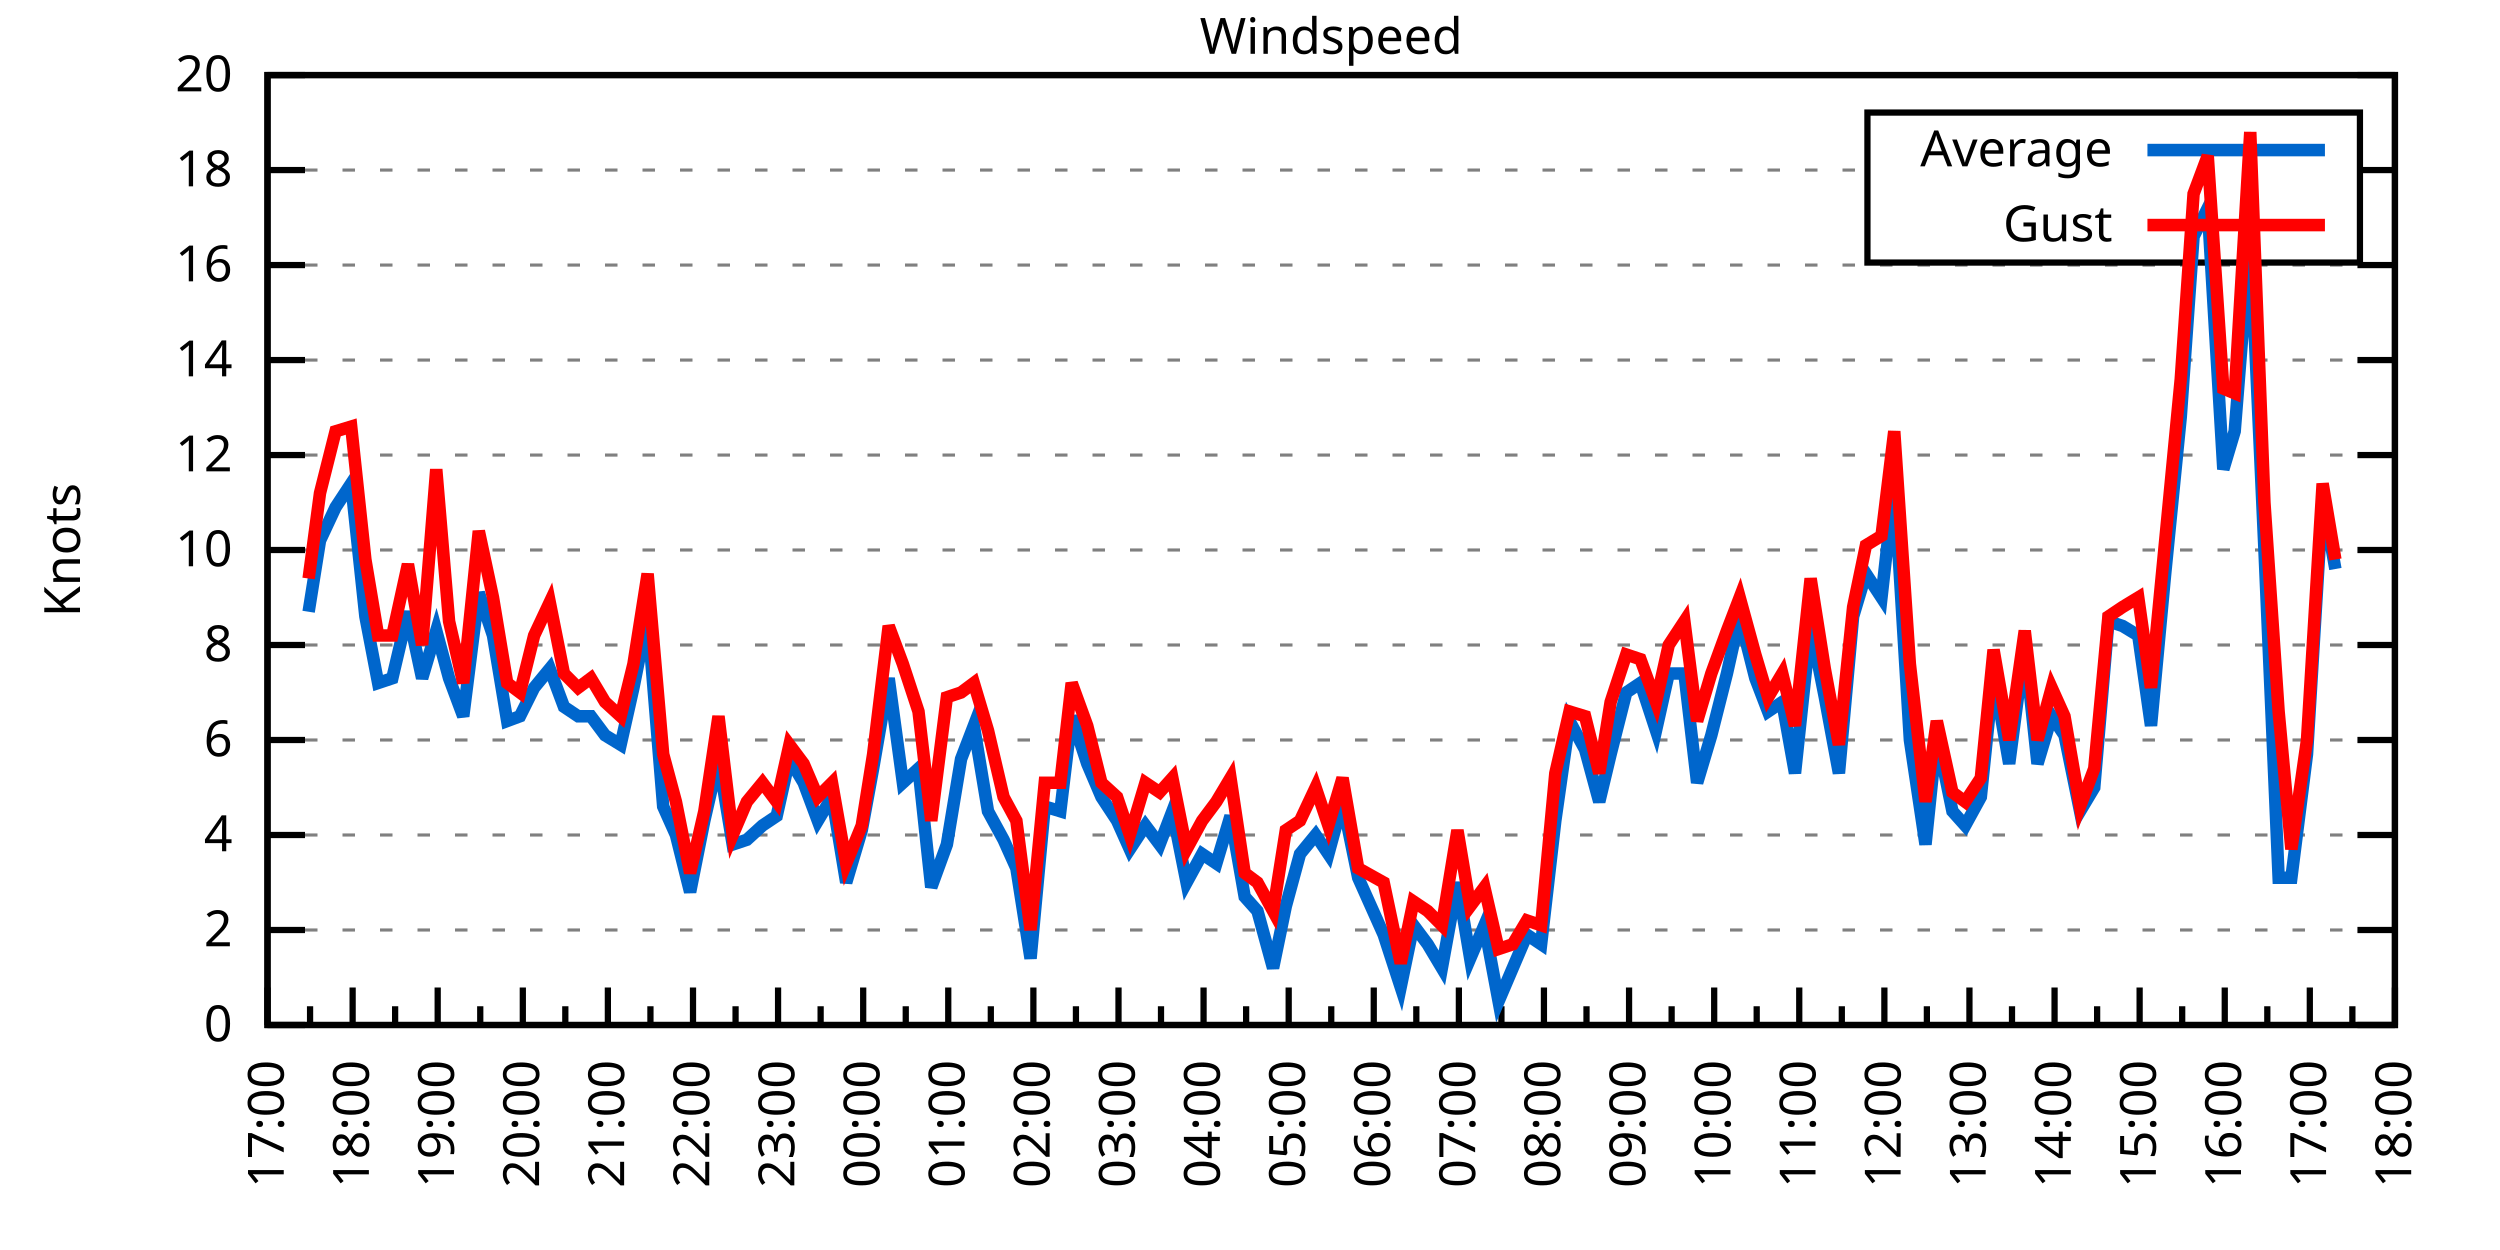
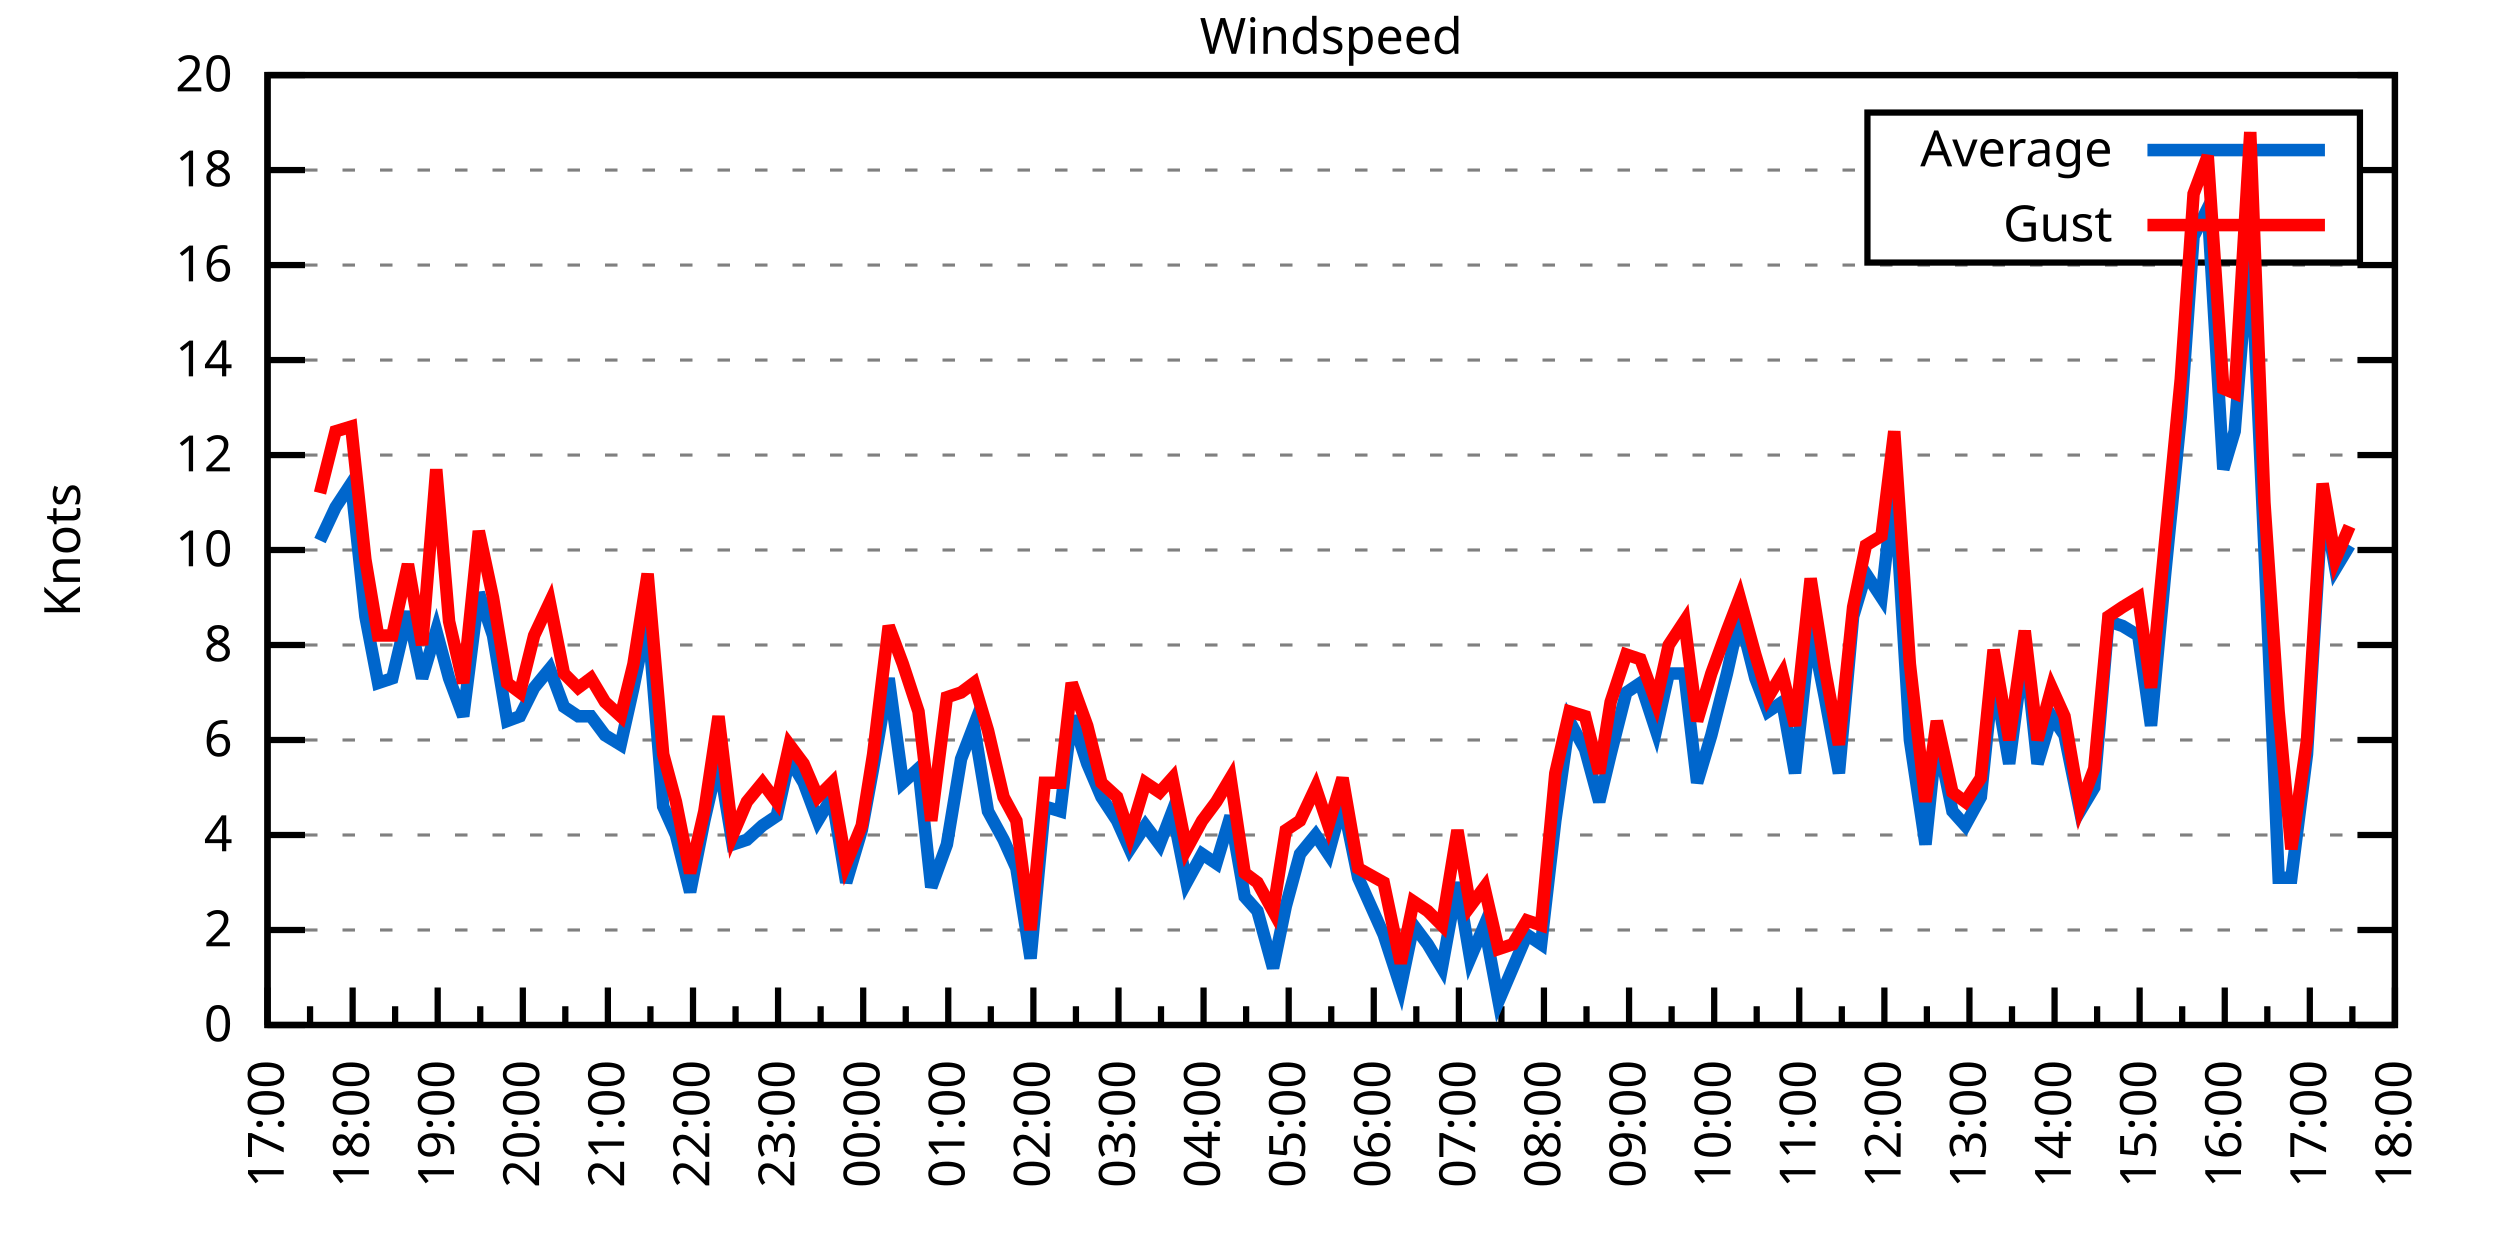
<svg xmlns="http://www.w3.org/2000/svg" xmlns:xlink="http://www.w3.org/1999/xlink" width="400" height="200" viewBox="0 0 400 200">
  <g id="gnuplot_canvas">
    <rect x="0" y="0" width="400" height="200" fill="none" />
    <defs>
      <circle id="gpDot" r="0.5" stroke-width="0.5" stroke="currentColor" />
      <path id="gpPt0" stroke-width="0.333" stroke="currentColor" d="M-1,0 h2 M0,-1 v2" />
      <path id="gpPt1" stroke-width="0.333" stroke="currentColor" d="M-1,-1 L1,1 M1,-1 L-1,1" />
      <path id="gpPt2" stroke-width="0.333" stroke="currentColor" d="M-1,0 L1,0 M0,-1 L0,1 M-1,-1 L1,1 M-1,1 L1,-1" />
      <rect id="gpPt3" stroke-width="0.333" stroke="currentColor" x="-1" y="-1" width="2" height="2" />
      <rect id="gpPt4" stroke-width="0.333" stroke="currentColor" fill="currentColor" x="-1" y="-1" width="2" height="2" />
      <circle id="gpPt5" stroke-width="0.333" stroke="currentColor" cx="0" cy="0" r="1" />
      <use xlink:href="#gpPt5" id="gpPt6" fill="currentColor" stroke="none" />
      <path id="gpPt7" stroke-width="0.333" stroke="currentColor" d="M0,-1.33 L-1.33,0.67 L1.33,0.67 z" />
      <use xlink:href="#gpPt7" id="gpPt8" fill="currentColor" stroke="none" />
      <use xlink:href="#gpPt7" id="gpPt9" stroke="currentColor" transform="rotate(180)" />
      <use xlink:href="#gpPt9" id="gpPt10" fill="currentColor" stroke="none" />
      <use xlink:href="#gpPt3" id="gpPt11" stroke="currentColor" transform="rotate(45)" />
      <use xlink:href="#gpPt11" id="gpPt12" fill="currentColor" stroke="none" />
      <path id="gpPt13" stroke-width="0.333" stroke="currentColor" d="M0,1.330 L1.265,0.411 L0.782,-1.067 L-0.782,-1.076 L-1.265,0.411 z" />
      <use xlink:href="#gpPt13" id="gpPt14" fill="currentColor" stroke="none" />
      <filter id="textbox" filterUnits="objectBoundingBox" x="0" y="0" height="1" width="1">
        <feFlood flood-color="white" flood-opacity="1" result="bgnd" />
        <feComposite in="SourceGraphic" in2="bgnd" operator="atop" />
      </filter>
      <filter id="greybox" filterUnits="objectBoundingBox" x="0" y="0" height="1" width="1">
        <feFlood flood-color="lightgrey" flood-opacity="1" result="grey" />
        <feComposite in="SourceGraphic" in2="grey" operator="atop" />
      </filter>
    </defs>
    <g fill="none" color="white" stroke="currentColor" stroke-width="1.00" stroke-linecap="butt" stroke-linejoin="miter">
</g>
    <g fill="none" color="black" stroke="currentColor" stroke-width="1.00" stroke-linecap="butt" stroke-linejoin="miter">
      <g stroke="none" shape-rendering="crispEdges">
        <polygon fill="rgb(255, 255, 255)" points="42.80,164.00 383.18,164.00 383.18,12.02 42.80,12.02 " />
      </g>
    </g>
    <g fill="none" color="black" stroke="currentColor" stroke-width="1.00" stroke-linecap="butt" stroke-linejoin="miter">
</g>
    <g fill="none" color="black" stroke="black" stroke-width="0.50" stroke-linecap="butt" stroke-linejoin="miter">
</g>
    <g fill="none" color="gray" stroke="currentColor" stroke-width="0.50" stroke-linecap="butt" stroke-linejoin="miter">
      <path stroke="gray" stroke-dasharray="2,4" class="gridline" d="M42.80,164.00 L383.19,164.00  " />
    </g>
    <g fill="none" color="gray" stroke="gray" stroke-width="1.00" stroke-linecap="butt" stroke-linejoin="miter">
</g>
    <g fill="none" color="black" stroke="currentColor" stroke-width="1.00" stroke-linecap="butt" stroke-linejoin="miter">
      <path stroke="black" d="M42.80,164.00 L48.80,164.00 M383.19,164.00 L377.19,164.00  " />
      <g transform="translate(37.20,166.60)" stroke="none" fill="black" font-family="Sans" font-size="8.00" text-anchor="end">
        <text>
          <tspan font-family="Sans"> 0</tspan>
        </text>
      </g>
    </g>
    <g fill="none" color="black" stroke="currentColor" stroke-width="1.00" stroke-linecap="butt" stroke-linejoin="miter">
</g>
    <g fill="none" color="black" stroke="black" stroke-width="0.50" stroke-linecap="butt" stroke-linejoin="miter">
</g>
    <g fill="none" color="gray" stroke="currentColor" stroke-width="0.50" stroke-linecap="butt" stroke-linejoin="miter">
      <path stroke="gray" stroke-dasharray="2,4" class="gridline" d="M42.80,148.80 L383.19,148.80  " />
    </g>
    <g fill="none" color="gray" stroke="gray" stroke-width="1.00" stroke-linecap="butt" stroke-linejoin="miter">
</g>
    <g fill="none" color="black" stroke="currentColor" stroke-width="1.00" stroke-linecap="butt" stroke-linejoin="miter">
      <path stroke="black" d="M42.80,148.80 L48.80,148.80 M383.19,148.80 L377.19,148.80  " />
      <g transform="translate(37.20,151.40)" stroke="none" fill="black" font-family="Sans" font-size="8.00" text-anchor="end">
        <text>
          <tspan font-family="Sans"> 2</tspan>
        </text>
      </g>
    </g>
    <g fill="none" color="black" stroke="currentColor" stroke-width="1.00" stroke-linecap="butt" stroke-linejoin="miter">
</g>
    <g fill="none" color="black" stroke="black" stroke-width="0.50" stroke-linecap="butt" stroke-linejoin="miter">
</g>
    <g fill="none" color="gray" stroke="currentColor" stroke-width="0.50" stroke-linecap="butt" stroke-linejoin="miter">
      <path stroke="gray" stroke-dasharray="2,4" class="gridline" d="M42.80,133.60 L383.19,133.60  " />
    </g>
    <g fill="none" color="gray" stroke="gray" stroke-width="1.00" stroke-linecap="butt" stroke-linejoin="miter">
</g>
    <g fill="none" color="black" stroke="currentColor" stroke-width="1.00" stroke-linecap="butt" stroke-linejoin="miter">
      <path stroke="black" d="M42.80,133.60 L48.80,133.60 M383.19,133.60 L377.19,133.60  " />
      <g transform="translate(37.20,136.20)" stroke="none" fill="black" font-family="Sans" font-size="8.00" text-anchor="end">
        <text>
          <tspan font-family="Sans"> 4</tspan>
        </text>
      </g>
    </g>
    <g fill="none" color="black" stroke="currentColor" stroke-width="1.00" stroke-linecap="butt" stroke-linejoin="miter">
</g>
    <g fill="none" color="black" stroke="black" stroke-width="0.50" stroke-linecap="butt" stroke-linejoin="miter">
</g>
    <g fill="none" color="gray" stroke="currentColor" stroke-width="0.50" stroke-linecap="butt" stroke-linejoin="miter">
      <path stroke="gray" stroke-dasharray="2,4" class="gridline" d="M42.80,118.40 L383.19,118.40  " />
    </g>
    <g fill="none" color="gray" stroke="gray" stroke-width="1.00" stroke-linecap="butt" stroke-linejoin="miter">
</g>
    <g fill="none" color="black" stroke="currentColor" stroke-width="1.00" stroke-linecap="butt" stroke-linejoin="miter">
      <path stroke="black" d="M42.80,118.40 L48.80,118.40 M383.19,118.40 L377.19,118.40  " />
      <g transform="translate(37.20,121.00)" stroke="none" fill="black" font-family="Sans" font-size="8.00" text-anchor="end">
        <text>
          <tspan font-family="Sans"> 6</tspan>
        </text>
      </g>
    </g>
    <g fill="none" color="black" stroke="currentColor" stroke-width="1.00" stroke-linecap="butt" stroke-linejoin="miter">
</g>
    <g fill="none" color="black" stroke="black" stroke-width="0.50" stroke-linecap="butt" stroke-linejoin="miter">
</g>
    <g fill="none" color="gray" stroke="currentColor" stroke-width="0.50" stroke-linecap="butt" stroke-linejoin="miter">
      <path stroke="gray" stroke-dasharray="2,4" class="gridline" d="M42.80,103.20 L383.19,103.20  " />
    </g>
    <g fill="none" color="gray" stroke="gray" stroke-width="1.00" stroke-linecap="butt" stroke-linejoin="miter">
</g>
    <g fill="none" color="black" stroke="currentColor" stroke-width="1.00" stroke-linecap="butt" stroke-linejoin="miter">
      <path stroke="black" d="M42.80,103.20 L48.80,103.20 M383.19,103.20 L377.19,103.20  " />
      <g transform="translate(37.20,105.80)" stroke="none" fill="black" font-family="Sans" font-size="8.00" text-anchor="end">
        <text>
          <tspan font-family="Sans"> 8</tspan>
        </text>
      </g>
    </g>
    <g fill="none" color="black" stroke="currentColor" stroke-width="1.00" stroke-linecap="butt" stroke-linejoin="miter">
</g>
    <g fill="none" color="black" stroke="black" stroke-width="0.50" stroke-linecap="butt" stroke-linejoin="miter">
</g>
    <g fill="none" color="gray" stroke="currentColor" stroke-width="0.50" stroke-linecap="butt" stroke-linejoin="miter">
      <path stroke="gray" stroke-dasharray="2,4" class="gridline" d="M42.80,88.00 L383.19,88.00  " />
    </g>
    <g fill="none" color="gray" stroke="gray" stroke-width="1.00" stroke-linecap="butt" stroke-linejoin="miter">
</g>
    <g fill="none" color="black" stroke="currentColor" stroke-width="1.00" stroke-linecap="butt" stroke-linejoin="miter">
      <path stroke="black" d="M42.80,88.00 L48.80,88.00 M383.19,88.00 L377.19,88.00  " />
      <g transform="translate(37.20,90.60)" stroke="none" fill="black" font-family="Sans" font-size="8.00" text-anchor="end">
        <text>
          <tspan font-family="Sans"> 10</tspan>
        </text>
      </g>
    </g>
    <g fill="none" color="black" stroke="currentColor" stroke-width="1.00" stroke-linecap="butt" stroke-linejoin="miter">
</g>
    <g fill="none" color="black" stroke="black" stroke-width="0.50" stroke-linecap="butt" stroke-linejoin="miter">
</g>
    <g fill="none" color="gray" stroke="currentColor" stroke-width="0.50" stroke-linecap="butt" stroke-linejoin="miter">
      <path stroke="gray" stroke-dasharray="2,4" class="gridline" d="M42.80,72.81 L383.19,72.81  " />
    </g>
    <g fill="none" color="gray" stroke="gray" stroke-width="1.00" stroke-linecap="butt" stroke-linejoin="miter">
</g>
    <g fill="none" color="black" stroke="currentColor" stroke-width="1.00" stroke-linecap="butt" stroke-linejoin="miter">
      <path stroke="black" d="M42.80,72.81 L48.80,72.81 M383.19,72.81 L377.19,72.81  " />
      <g transform="translate(37.20,75.41)" stroke="none" fill="black" font-family="Sans" font-size="8.00" text-anchor="end">
        <text>
          <tspan font-family="Sans"> 12</tspan>
        </text>
      </g>
    </g>
    <g fill="none" color="black" stroke="currentColor" stroke-width="1.00" stroke-linecap="butt" stroke-linejoin="miter">
</g>
    <g fill="none" color="black" stroke="black" stroke-width="0.50" stroke-linecap="butt" stroke-linejoin="miter">
</g>
    <g fill="none" color="gray" stroke="currentColor" stroke-width="0.50" stroke-linecap="butt" stroke-linejoin="miter">
      <path stroke="gray" stroke-dasharray="2,4" class="gridline" d="M42.80,57.61 L383.19,57.61  " />
    </g>
    <g fill="none" color="gray" stroke="gray" stroke-width="1.00" stroke-linecap="butt" stroke-linejoin="miter">
</g>
    <g fill="none" color="black" stroke="currentColor" stroke-width="1.00" stroke-linecap="butt" stroke-linejoin="miter">
      <path stroke="black" d="M42.80,57.61 L48.80,57.61 M383.19,57.61 L377.19,57.61  " />
      <g transform="translate(37.20,60.21)" stroke="none" fill="black" font-family="Sans" font-size="8.00" text-anchor="end">
        <text>
          <tspan font-family="Sans"> 14</tspan>
        </text>
      </g>
    </g>
    <g fill="none" color="black" stroke="currentColor" stroke-width="1.00" stroke-linecap="butt" stroke-linejoin="miter">
</g>
    <g fill="none" color="black" stroke="black" stroke-width="0.50" stroke-linecap="butt" stroke-linejoin="miter">
</g>
    <g fill="none" color="gray" stroke="currentColor" stroke-width="0.50" stroke-linecap="butt" stroke-linejoin="miter">
      <path stroke="gray" stroke-dasharray="2,4" class="gridline" d="M42.80,42.41 L383.19,42.41  " />
    </g>
    <g fill="none" color="gray" stroke="gray" stroke-width="1.00" stroke-linecap="butt" stroke-linejoin="miter">
</g>
    <g fill="none" color="black" stroke="currentColor" stroke-width="1.00" stroke-linecap="butt" stroke-linejoin="miter">
      <path stroke="black" d="M42.80,42.41 L48.80,42.41 M383.19,42.41 L377.19,42.41  " />
      <g transform="translate(37.20,45.01)" stroke="none" fill="black" font-family="Sans" font-size="8.00" text-anchor="end">
        <text>
          <tspan font-family="Sans"> 16</tspan>
        </text>
      </g>
    </g>
    <g fill="none" color="black" stroke="currentColor" stroke-width="1.00" stroke-linecap="butt" stroke-linejoin="miter">
</g>
    <g fill="none" color="black" stroke="black" stroke-width="0.50" stroke-linecap="butt" stroke-linejoin="miter">
</g>
    <g fill="none" color="gray" stroke="currentColor" stroke-width="0.50" stroke-linecap="butt" stroke-linejoin="miter">
      <path stroke="gray" stroke-dasharray="2,4" class="gridline" d="M42.80,27.21 L298.79,27.21 M377.59,27.21 L383.19,27.21  " />
    </g>
    <g fill="none" color="gray" stroke="gray" stroke-width="1.00" stroke-linecap="butt" stroke-linejoin="miter">
</g>
    <g fill="none" color="black" stroke="currentColor" stroke-width="1.00" stroke-linecap="butt" stroke-linejoin="miter">
      <path stroke="black" d="M42.80,27.21 L48.80,27.21 M383.19,27.21 L377.19,27.21  " />
      <g transform="translate(37.20,29.81)" stroke="none" fill="black" font-family="Sans" font-size="8.00" text-anchor="end">
        <text>
          <tspan font-family="Sans"> 18</tspan>
        </text>
      </g>
    </g>
    <g fill="none" color="black" stroke="currentColor" stroke-width="1.00" stroke-linecap="butt" stroke-linejoin="miter">
</g>
    <g fill="none" color="black" stroke="black" stroke-width="0.50" stroke-linecap="butt" stroke-linejoin="miter">
</g>
    <g fill="none" color="gray" stroke="currentColor" stroke-width="0.50" stroke-linecap="butt" stroke-linejoin="miter">
      <path stroke="gray" stroke-dasharray="2,4" class="gridline" d="M42.80,12.01 L383.19,12.01  " />
    </g>
    <g fill="none" color="gray" stroke="gray" stroke-width="1.00" stroke-linecap="butt" stroke-linejoin="miter">
</g>
    <g fill="none" color="black" stroke="currentColor" stroke-width="1.00" stroke-linecap="butt" stroke-linejoin="miter">
      <path stroke="black" d="M42.80,12.01 L48.80,12.01 M383.19,12.01 L377.19,12.01  " />
      <g transform="translate(37.20,14.61)" stroke="none" fill="black" font-family="Sans" font-size="8.00" text-anchor="end">
        <text>
          <tspan font-family="Sans"> 20</tspan>
        </text>
      </g>
    </g>
    <g fill="none" color="black" stroke="currentColor" stroke-width="1.00" stroke-linecap="butt" stroke-linejoin="miter">
      <path stroke="black" d="M42.80,164.00 L42.80,158.00  " />
      <g transform="translate(45.40,169.60) rotate(270)" stroke="none" fill="black" font-family="Sans" font-size="8.00" text-anchor="end">
        <text>
          <tspan font-family="Sans">17:00</tspan>
        </text>
      </g>
    </g>
    <g fill="none" color="black" stroke="currentColor" stroke-width="1.00" stroke-linecap="butt" stroke-linejoin="miter">
      <path stroke="black" d="M49.61,164.00 L49.61,161.00 M56.42,164.00 L56.42,158.00  " />
      <g transform="translate(59.02,169.60) rotate(270)" stroke="none" fill="black" font-family="Sans" font-size="8.00" text-anchor="end">
        <text>
          <tspan font-family="Sans">18:00</tspan>
        </text>
      </g>
    </g>
    <g fill="none" color="black" stroke="currentColor" stroke-width="1.00" stroke-linecap="butt" stroke-linejoin="miter">
      <path stroke="black" d="M63.22,164.00 L63.22,161.00 M70.03,164.00 L70.03,158.00  " />
      <g transform="translate(72.63,169.60) rotate(270)" stroke="none" fill="black" font-family="Sans" font-size="8.00" text-anchor="end">
        <text>
          <tspan font-family="Sans">19:00</tspan>
        </text>
      </g>
    </g>
    <g fill="none" color="black" stroke="currentColor" stroke-width="1.00" stroke-linecap="butt" stroke-linejoin="miter">
      <path stroke="black" d="M76.84,164.00 L76.84,161.00 M83.65,164.00 L83.65,158.00  " />
      <g transform="translate(86.25,169.60) rotate(270)" stroke="none" fill="black" font-family="Sans" font-size="8.00" text-anchor="end">
        <text>
          <tspan font-family="Sans">20:00</tspan>
        </text>
      </g>
    </g>
    <g fill="none" color="black" stroke="currentColor" stroke-width="1.00" stroke-linecap="butt" stroke-linejoin="miter">
      <path stroke="black" d="M90.45,164.00 L90.45,161.00 M97.26,164.00 L97.26,158.00  " />
      <g transform="translate(99.86,169.60) rotate(270)" stroke="none" fill="black" font-family="Sans" font-size="8.00" text-anchor="end">
        <text>
          <tspan font-family="Sans">21:00</tspan>
        </text>
      </g>
    </g>
    <g fill="none" color="black" stroke="currentColor" stroke-width="1.00" stroke-linecap="butt" stroke-linejoin="miter">
      <path stroke="black" d="M104.07,164.00 L104.07,161.00 M110.88,164.00 L110.88,158.00  " />
      <g transform="translate(113.48,169.60) rotate(270)" stroke="none" fill="black" font-family="Sans" font-size="8.00" text-anchor="end">
        <text>
          <tspan font-family="Sans">22:00</tspan>
        </text>
      </g>
    </g>
    <g fill="none" color="black" stroke="currentColor" stroke-width="1.00" stroke-linecap="butt" stroke-linejoin="miter">
      <path stroke="black" d="M117.69,164.00 L117.69,161.00 M124.49,164.00 L124.49,158.00  " />
      <g transform="translate(127.09,169.60) rotate(270)" stroke="none" fill="black" font-family="Sans" font-size="8.00" text-anchor="end">
        <text>
          <tspan font-family="Sans">23:00</tspan>
        </text>
      </g>
    </g>
    <g fill="none" color="black" stroke="currentColor" stroke-width="1.00" stroke-linecap="butt" stroke-linejoin="miter">
      <path stroke="black" d="M131.30,164.00 L131.30,161.00 M138.11,164.00 L138.11,158.00  " />
      <g transform="translate(140.71,169.60) rotate(270)" stroke="none" fill="black" font-family="Sans" font-size="8.00" text-anchor="end">
        <text>
          <tspan font-family="Sans">00:00</tspan>
        </text>
      </g>
    </g>
    <g fill="none" color="black" stroke="currentColor" stroke-width="1.00" stroke-linecap="butt" stroke-linejoin="miter">
      <path stroke="black" d="M144.92,164.00 L144.92,161.00 M151.72,164.00 L151.72,158.00  " />
      <g transform="translate(154.32,169.60) rotate(270)" stroke="none" fill="black" font-family="Sans" font-size="8.00" text-anchor="end">
        <text>
          <tspan font-family="Sans">01:00</tspan>
        </text>
      </g>
    </g>
    <g fill="none" color="black" stroke="currentColor" stroke-width="1.00" stroke-linecap="butt" stroke-linejoin="miter">
      <path stroke="black" d="M158.53,164.00 L158.53,161.00 M165.34,164.00 L165.34,158.00  " />
      <g transform="translate(167.94,169.60) rotate(270)" stroke="none" fill="black" font-family="Sans" font-size="8.00" text-anchor="end">
        <text>
          <tspan font-family="Sans">02:00</tspan>
        </text>
      </g>
    </g>
    <g fill="none" color="black" stroke="currentColor" stroke-width="1.00" stroke-linecap="butt" stroke-linejoin="miter">
      <path stroke="black" d="M172.15,164.00 L172.15,161.00 M178.96,164.00 L178.96,158.00  " />
      <g transform="translate(181.56,169.60) rotate(270)" stroke="none" fill="black" font-family="Sans" font-size="8.00" text-anchor="end">
        <text>
          <tspan font-family="Sans">03:00</tspan>
        </text>
      </g>
    </g>
    <g fill="none" color="black" stroke="currentColor" stroke-width="1.00" stroke-linecap="butt" stroke-linejoin="miter">
      <path stroke="black" d="M185.76,164.00 L185.76,161.00 M192.57,164.00 L192.57,158.00  " />
      <g transform="translate(195.17,169.60) rotate(270)" stroke="none" fill="black" font-family="Sans" font-size="8.00" text-anchor="end">
        <text>
          <tspan font-family="Sans">04:00</tspan>
        </text>
      </g>
    </g>
    <g fill="none" color="black" stroke="currentColor" stroke-width="1.00" stroke-linecap="butt" stroke-linejoin="miter">
      <path stroke="black" d="M199.38,164.00 L199.38,161.00 M206.19,164.00 L206.19,158.00  " />
      <g transform="translate(208.79,169.60) rotate(270)" stroke="none" fill="black" font-family="Sans" font-size="8.00" text-anchor="end">
        <text>
          <tspan font-family="Sans">05:00</tspan>
        </text>
      </g>
    </g>
    <g fill="none" color="black" stroke="currentColor" stroke-width="1.00" stroke-linecap="butt" stroke-linejoin="miter">
      <path stroke="black" d="M213.00,164.00 L213.00,161.00 M219.80,164.00 L219.80,158.00  " />
      <g transform="translate(222.40,169.60) rotate(270)" stroke="none" fill="black" font-family="Sans" font-size="8.00" text-anchor="end">
        <text>
          <tspan font-family="Sans">06:00</tspan>
        </text>
      </g>
    </g>
    <g fill="none" color="black" stroke="currentColor" stroke-width="1.00" stroke-linecap="butt" stroke-linejoin="miter">
      <path stroke="black" d="M226.61,164.00 L226.61,161.00 M233.42,164.00 L233.42,158.00  " />
      <g transform="translate(236.02,169.60) rotate(270)" stroke="none" fill="black" font-family="Sans" font-size="8.00" text-anchor="end">
        <text>
          <tspan font-family="Sans">07:00</tspan>
        </text>
      </g>
    </g>
    <g fill="none" color="black" stroke="currentColor" stroke-width="1.00" stroke-linecap="butt" stroke-linejoin="miter">
      <path stroke="black" d="M240.23,164.00 L240.23,161.00 M247.03,164.00 L247.03,158.00  " />
      <g transform="translate(249.63,169.60) rotate(270)" stroke="none" fill="black" font-family="Sans" font-size="8.00" text-anchor="end">
        <text>
          <tspan font-family="Sans">08:00</tspan>
        </text>
      </g>
    </g>
    <g fill="none" color="black" stroke="currentColor" stroke-width="1.00" stroke-linecap="butt" stroke-linejoin="miter">
      <path stroke="black" d="M253.84,164.00 L253.84,161.00 M260.65,164.00 L260.65,158.00  " />
      <g transform="translate(263.25,169.60) rotate(270)" stroke="none" fill="black" font-family="Sans" font-size="8.00" text-anchor="end">
        <text>
          <tspan font-family="Sans">09:00</tspan>
        </text>
      </g>
    </g>
    <g fill="none" color="black" stroke="currentColor" stroke-width="1.00" stroke-linecap="butt" stroke-linejoin="miter">
      <path stroke="black" d="M267.46,164.00 L267.46,161.00 M274.27,164.00 L274.27,158.00  " />
      <g transform="translate(276.87,169.60) rotate(270)" stroke="none" fill="black" font-family="Sans" font-size="8.00" text-anchor="end">
        <text>
          <tspan font-family="Sans">10:00</tspan>
        </text>
      </g>
    </g>
    <g fill="none" color="black" stroke="currentColor" stroke-width="1.00" stroke-linecap="butt" stroke-linejoin="miter">
      <path stroke="black" d="M281.07,164.00 L281.07,161.00 M287.88,164.00 L287.88,158.00  " />
      <g transform="translate(290.48,169.60) rotate(270)" stroke="none" fill="black" font-family="Sans" font-size="8.00" text-anchor="end">
        <text>
          <tspan font-family="Sans">11:00</tspan>
        </text>
      </g>
    </g>
    <g fill="none" color="black" stroke="currentColor" stroke-width="1.00" stroke-linecap="butt" stroke-linejoin="miter">
      <path stroke="black" d="M294.69,164.00 L294.69,161.00 M301.50,164.00 L301.50,158.00  " />
      <g transform="translate(304.10,169.60) rotate(270)" stroke="none" fill="black" font-family="Sans" font-size="8.00" text-anchor="end">
        <text>
          <tspan font-family="Sans">12:00</tspan>
        </text>
      </g>
    </g>
    <g fill="none" color="black" stroke="currentColor" stroke-width="1.00" stroke-linecap="butt" stroke-linejoin="miter">
      <path stroke="black" d="M308.30,164.00 L308.30,161.00 M315.11,164.00 L315.11,158.00  " />
      <g transform="translate(317.71,169.60) rotate(270)" stroke="none" fill="black" font-family="Sans" font-size="8.00" text-anchor="end">
        <text>
          <tspan font-family="Sans">13:00</tspan>
        </text>
      </g>
    </g>
    <g fill="none" color="black" stroke="currentColor" stroke-width="1.00" stroke-linecap="butt" stroke-linejoin="miter">
      <path stroke="black" d="M321.92,164.00 L321.92,161.00 M328.73,164.00 L328.73,158.00  " />
      <g transform="translate(331.33,169.60) rotate(270)" stroke="none" fill="black" font-family="Sans" font-size="8.00" text-anchor="end">
        <text>
          <tspan font-family="Sans">14:00</tspan>
        </text>
      </g>
    </g>
    <g fill="none" color="black" stroke="currentColor" stroke-width="1.00" stroke-linecap="butt" stroke-linejoin="miter">
      <path stroke="black" d="M335.54,164.00 L335.54,161.00 M342.34,164.00 L342.34,158.00  " />
      <g transform="translate(344.94,169.60) rotate(270)" stroke="none" fill="black" font-family="Sans" font-size="8.00" text-anchor="end">
        <text>
          <tspan font-family="Sans">15:00</tspan>
        </text>
      </g>
    </g>
    <g fill="none" color="black" stroke="currentColor" stroke-width="1.00" stroke-linecap="butt" stroke-linejoin="miter">
      <path stroke="black" d="M349.15,164.00 L349.15,161.00 M355.96,164.00 L355.96,158.00  " />
      <g transform="translate(358.56,169.60) rotate(270)" stroke="none" fill="black" font-family="Sans" font-size="8.00" text-anchor="end">
        <text>
          <tspan font-family="Sans">16:00</tspan>
        </text>
      </g>
    </g>
    <g fill="none" color="black" stroke="currentColor" stroke-width="1.00" stroke-linecap="butt" stroke-linejoin="miter">
      <path stroke="black" d="M362.77,164.00 L362.77,161.00 M369.57,164.00 L369.57,158.00  " />
      <g transform="translate(372.17,169.60) rotate(270)" stroke="none" fill="black" font-family="Sans" font-size="8.00" text-anchor="end">
        <text>
          <tspan font-family="Sans">17:00</tspan>
        </text>
      </g>
    </g>
    <g fill="none" color="black" stroke="currentColor" stroke-width="1.00" stroke-linecap="butt" stroke-linejoin="miter">
      <path stroke="black" d="M376.38,164.00 L376.38,161.00 M383.19,164.00 L383.19,158.00  " />
      <g transform="translate(385.79,169.60) rotate(270)" stroke="none" fill="black" font-family="Sans" font-size="8.00" text-anchor="end">
        <text>
          <tspan font-family="Sans">18:00</tspan>
        </text>
      </g>
    </g>
    <g fill="none" color="black" stroke="currentColor" stroke-width="1.00" stroke-linecap="butt" stroke-linejoin="miter">
</g>
    <g fill="none" color="black" stroke="currentColor" stroke-width="1.00" stroke-linecap="butt" stroke-linejoin="miter">
      <path stroke="black" d="M42.80,12.01 L42.80,164.00 L383.19,164.00 L383.19,12.01 L42.80,12.01 Z  " />
    </g>
    <g fill="none" color="black" stroke="currentColor" stroke-width="1.00" stroke-linecap="butt" stroke-linejoin="miter">
      <g transform="translate(12.80,88.01) rotate(270)" stroke="none" fill="black" font-family="Sans" font-size="8.00" text-anchor="middle">
        <text>
          <tspan font-family="Sans">Knots</tspan>
        </text>
      </g>
    </g>
    <g fill="none" color="black" stroke="currentColor" stroke-width="1.00" stroke-linecap="butt" stroke-linejoin="miter">
</g>
    <g fill="none" color="black" stroke="currentColor" stroke-width="1.00" stroke-linecap="butt" stroke-linejoin="miter">
      <path stroke="black" d="M298.79,42.01 L298.79,18.01 L377.59,18.01 L377.59,42.01 L298.79,42.01 Z  " />
    </g>
    <g id="Windspeed_plot_1">
      <g fill="none" color="white" stroke="black" stroke-width="2.00" stroke-linecap="butt" stroke-linejoin="miter">
</g>
      <g fill="none" color="black" stroke="currentColor" stroke-width="2.00" stroke-linecap="butt" stroke-linejoin="miter">
        <g transform="translate(337.99,26.61)" stroke="none" fill="black" font-family="Sans" font-size="8.00" text-anchor="end">
          <text>
            <tspan font-family="Sans">Average</tspan>
          </text>
        </g>
      </g>
      <g fill="none" color="black" stroke="currentColor" stroke-width="2.00" stroke-linecap="butt" stroke-linejoin="miter">
-         <path stroke="rgb(  0, 102, 204)" d="M343.59,24.01 L371.99,24.01 M49.38,97.88 L51.20,86.49 L53.69,81.17 L56.19,77.37 L58.46,98.64 L60.50,109.28   L62.77,108.52 L65.27,97.88 L67.54,108.52 L69.80,100.92 L71.85,108.52 L74.12,114.60 L76.61,94.84 L78.88,101.68   L81.15,115.36 L83.19,114.60 L85.46,110.04 L87.96,107.00 L90.23,113.08 L92.50,114.60 L94.54,114.60 L96.81,117.64   L99.30,119.16 L101.35,110.04 L103.62,98.64 L106.11,129.04 L108.15,133.60 L110.42,142.72 L112.69,131.32 L114.96,121.44   L117.23,135.12 L119.50,134.36 L122.00,132.08 L124.27,130.56 L126.31,121.44 L128.58,125.24 L130.85,131.32 L133.12,127.52   L135.39,141.20 L137.88,132.84 L139.70,122.96 L142.19,108.52 L144.46,125.24 L146.96,122.96 L149.00,141.96 L151.50,135.12   L153.77,121.44 L155.81,116.12 L158.08,129.80 L160.57,134.36 L162.62,138.92 L164.89,153.36 L167.16,129.04 L169.65,129.80   L171.47,114.60 L173.96,122.20 L176.23,127.52 L178.73,131.32 L180.77,135.88 L183.27,132.08 L185.54,135.12 L187.58,129.80   L189.85,141.20 L192.34,136.64 L194.61,138.16 L196.88,130.56 L199.15,143.48 L201.19,145.76 L203.69,154.88 L205.73,145.00   L208.00,136.64 L210.50,133.60 L212.54,136.64 L214.81,128.28 L217.31,140.44 L221.39,149.56 L224.11,157.92 L226.16,148.04   L228.43,151.08 L230.70,154.88 L233.19,141.20 L235.23,153.36 L237.50,148.04 L239.77,160.20 L242.04,154.88 L244.31,149.56   L246.58,151.08 L248.85,131.32 L251.12,115.36 L253.61,119.92 L255.88,128.28 L257.70,120.68 L260.20,110.80 L262.47,109.28   L264.96,116.88 L267.00,107.76 L269.50,107.76 L271.54,125.24 L273.81,117.64 L276.31,107.76 L278.35,98.64 L280.85,108.52   L282.89,113.84 L285.16,112.32 L287.20,123.72 L289.70,100.16 L291.97,111.56 L294.23,123.72 L296.50,98.64 L298.55,91.80   L301.04,95.60 L303.08,77.37 L305.58,118.40 L308.08,135.12 L309.89,117.64 L312.39,129.80 L314.43,132.08 L316.93,127.52   L318.97,107.76 L321.47,122.20 L323.96,103.20 L326.00,122.20 L328.27,114.60 L330.32,117.64 L332.81,129.80 L335.08,126.00   L337.35,99.40 L339.62,100.16 L342.12,101.68 L344.16,116.12 L346.43,91.80 L348.92,66.73 L350.97,37.85 L353.24,33.29   L355.73,75.09 L357.55,69.01 L360.04,37.85 L362.31,88.00 L364.58,140.44 L366.62,140.44 L369.12,120.68 L371.62,79.65   L373.66,91.04  " />
+         <path stroke="rgb(  0, 102, 204)" d="M343.59,24.01 L371.99,24.01 M51.20,86.49 L53.69,81.17 L56.19,77.37 L58.46,98.64 L60.50,109.28 L62.77,108.52   L65.27,97.88 L67.54,108.52 L69.80,100.92 L71.85,108.52 L74.12,114.60 L76.61,94.84 L78.88,101.68 L81.15,115.36   L83.19,114.60 L85.46,110.04 L87.96,107.00 L90.23,113.08 L92.50,114.60 L94.54,114.60 L96.81,117.64 L99.30,119.16   L101.35,110.04 L103.62,98.64 L106.11,129.04 L108.15,133.60 L110.42,142.72 L112.69,131.32 L114.96,121.44 L117.23,135.12   L119.50,134.36 L122.00,132.08 L124.27,130.56 L126.31,121.44 L128.58,125.24 L130.85,131.32 L133.12,127.52 L135.39,141.20   L137.88,132.84 L139.70,122.96 L142.19,108.52 L144.46,125.24 L146.96,122.96 L149.00,141.96 L151.50,135.12 L153.77,121.44   L155.81,116.12 L158.08,129.80 L160.57,134.36 L162.62,138.92 L164.89,153.36 L167.16,129.04 L169.65,129.80 L171.47,114.60   L173.96,122.20 L176.23,127.52 L178.73,131.32 L180.77,135.88 L183.27,132.08 L185.54,135.12 L187.58,129.80 L189.85,141.20   L192.34,136.64 L194.61,138.16 L196.88,130.56 L199.15,143.48 L201.19,145.76 L203.69,154.88 L205.73,145.00 L208.00,136.64   L210.50,133.60 L212.54,136.64 L214.81,128.28 L217.31,140.44 L221.39,149.56 L224.11,157.92 L226.16,148.04 L228.43,151.08   L230.70,154.88 L233.19,141.20 L235.23,153.36 L237.50,148.04 L239.77,160.20 L242.04,154.88 L244.31,149.56 L246.58,151.08   L248.85,131.32 L251.12,115.36 L253.61,119.92 L255.88,128.28 L257.70,120.68 L260.20,110.80 L262.47,109.28 L264.96,116.88   L267.00,107.76 L269.50,107.76 L271.54,125.24 L273.81,117.64 L276.31,107.76 L278.35,98.64 L280.85,108.52 L282.89,113.84   L285.16,112.32 L287.20,123.72 L289.70,100.16 L291.97,111.56 L294.23,123.72 L296.50,98.64 L298.55,91.80 L301.04,95.60   L303.08,77.37 L305.58,118.40 L308.08,135.12 L309.89,117.64 L312.39,129.80 L314.43,132.08 L316.93,127.52 L318.97,107.76   L321.47,122.20 L323.96,103.20 L326.00,122.20 L328.27,114.60 L330.32,117.64 L332.81,129.80 L335.08,126.00 L337.35,99.40   L339.62,100.16 L342.12,101.68 L344.16,116.12 L346.43,91.80 L348.92,66.73 L350.97,37.85 L353.24,33.29 L355.73,75.09   L357.55,69.01 L360.04,37.85 L362.31,88.00 L364.58,140.44 L366.62,140.44 L369.12,120.68 L371.62,79.65 L373.66,91.04   L375.93,87.25  " />
      </g>
    </g>
    <g id="Windspeed_plot_2">
      <g fill="none" color="black" stroke="currentColor" stroke-width="2.00" stroke-linecap="butt" stroke-linejoin="miter">
        <g transform="translate(337.99,38.61)" stroke="none" fill="black" font-family="Sans" font-size="8.00" text-anchor="end">
          <text>
            <tspan font-family="Sans">Gust</tspan>
          </text>
        </g>
      </g>
      <g fill="none" color="black" stroke="currentColor" stroke-width="2.00" stroke-linecap="butt" stroke-linejoin="miter">
-         <path stroke="rgb(255,   0,   0)" d="M343.59,36.01 L371.99,36.01 M49.38,92.56 L51.20,78.89 L53.69,69.01 L56.19,68.25 L58.46,89.52 L60.50,101.68   L62.77,101.68 L65.27,90.28 L67.54,103.20 L69.80,75.09 L71.85,99.40 L74.12,109.28 L76.61,84.97 L78.88,95.60   L81.15,109.28 L83.19,110.80 L85.46,101.68 L87.96,96.36 L90.23,107.76 L92.50,110.04 L94.54,108.52 L96.81,112.32   L99.30,114.60 L101.35,106.24 L103.62,91.80 L106.11,120.68 L108.15,128.28 L110.42,139.68 L112.69,129.80 L114.96,114.60   L117.23,133.60 L119.50,128.28 L122.00,125.24 L124.27,128.28 L126.31,119.16 L128.58,122.20 L130.85,127.52 L133.12,125.24   L135.39,138.16 L137.88,132.08 L139.70,120.68 L142.19,100.16 L144.46,106.24 L146.96,113.84 L149.00,131.32 L151.50,111.56   L153.77,110.80 L155.81,109.28 L158.08,116.88 L160.57,127.52 L162.62,131.32 L164.89,148.80 L167.16,125.24 L169.65,125.24   L171.47,109.28 L173.96,116.12 L176.23,125.24 L178.73,127.52 L180.77,133.60 L183.27,125.24 L185.54,126.76 L187.58,124.48   L189.85,135.88 L192.34,131.32 L194.61,128.28 L196.88,124.48 L199.15,139.68 L201.19,141.20 L203.69,145.76 L205.73,132.84   L208.00,131.32 L210.50,126.00 L212.54,132.08 L214.81,124.48 L217.31,138.92 L221.39,141.20 L224.11,154.12 L226.16,144.24   L228.43,145.76 L230.70,148.04 L233.19,132.84 L235.23,145.00 L237.50,141.96 L239.77,151.84 L242.04,151.08 L244.31,147.28   L246.58,148.04 L248.85,123.72 L251.12,113.84 L253.61,114.60 L255.88,123.72 L257.70,112.32 L260.20,104.72 L262.47,105.48   L264.96,112.32 L267.00,103.20 L269.50,99.40 L271.54,115.36 L273.81,107.76 L276.31,100.92 L278.35,95.60 L280.85,104.72   L282.89,111.56 L285.16,107.76 L287.20,116.12 L289.70,92.56 L291.97,107.00 L294.23,119.16 L296.50,97.12 L298.55,87.25   L301.04,85.73 L303.08,69.01 L305.58,106.24 L308.08,128.28 L309.89,115.36 L312.39,126.76 L314.43,128.28 L316.93,124.48   L318.97,103.96 L321.47,118.40 L323.96,100.92 L326.00,118.40 L328.27,110.04 L330.32,114.60 L332.81,129.04 L335.08,122.96   L337.35,98.64 L339.62,97.12 L342.12,95.60 L344.16,110.04 L346.43,86.49 L348.92,60.65 L350.97,31.01 L353.24,24.93   L355.73,62.17 L357.55,62.93 L360.04,21.13 L362.31,80.41 L364.58,113.84 L366.62,135.88 L369.12,118.40 L371.62,77.37   L373.66,89.52  " />
+         <path stroke="rgb(255,   0,   0)" d="M343.59,36.01 L371.99,36.01 M51.20,78.89 L53.69,69.01 L56.19,68.25 L58.46,89.52 L60.50,101.68 L62.77,101.68   L65.27,90.28 L67.54,103.20 L69.80,75.09 L71.85,99.40 L74.12,109.28 L76.61,84.97 L78.88,95.60 L81.15,109.28   L83.19,110.80 L85.46,101.68 L87.96,96.36 L90.23,107.76 L92.50,110.04 L94.54,108.52 L96.81,112.32 L99.30,114.60   L101.35,106.24 L103.62,91.80 L106.11,120.68 L108.15,128.28 L110.42,139.68 L112.69,129.80 L114.96,114.60 L117.23,133.60   L119.50,128.28 L122.00,125.24 L124.27,128.28 L126.31,119.16 L128.58,122.20 L130.85,127.52 L133.12,125.24 L135.39,138.16   L137.88,132.08 L139.70,120.68 L142.19,100.16 L144.46,106.24 L146.96,113.84 L149.00,131.32 L151.50,111.56 L153.77,110.80   L155.81,109.28 L158.08,116.88 L160.57,127.52 L162.62,131.32 L164.89,148.80 L167.16,125.24 L169.65,125.24 L171.47,109.28   L173.96,116.12 L176.23,125.24 L178.73,127.52 L180.77,133.60 L183.27,125.24 L185.54,126.76 L187.58,124.48 L189.85,135.88   L192.34,131.32 L194.61,128.28 L196.88,124.48 L199.15,139.68 L201.19,141.20 L203.69,145.76 L205.73,132.84 L208.00,131.32   L210.50,126.00 L212.54,132.08 L214.81,124.48 L217.31,138.92 L221.39,141.20 L224.11,154.12 L226.16,144.24 L228.43,145.76   L230.70,148.04 L233.19,132.84 L235.23,145.00 L237.50,141.96 L239.77,151.84 L242.04,151.08 L244.31,147.28 L246.58,148.04   L248.85,123.72 L251.12,113.84 L253.61,114.60 L255.88,123.72 L257.70,112.32 L260.20,104.72 L262.47,105.48 L264.96,112.32   L267.00,103.20 L269.50,99.40 L271.54,115.36 L273.81,107.76 L276.31,100.92 L278.35,95.60 L280.85,104.72 L282.89,111.56   L285.16,107.76 L287.20,116.12 L289.70,92.56 L291.97,107.00 L294.23,119.16 L296.50,97.12 L298.55,87.25 L301.04,85.73   L303.08,69.01 L305.58,106.24 L308.08,128.28 L309.89,115.36 L312.39,126.76 L314.43,128.28 L316.93,124.48 L318.97,103.96   L321.47,118.40 L323.96,100.92 L326.00,118.40 L328.27,110.04 L330.32,114.60 L332.81,129.04 L335.08,122.96 L337.35,98.64   L339.62,97.12 L342.12,95.60 L344.16,110.04 L346.43,86.49 L348.92,60.65 L350.97,31.01 L353.24,24.93 L355.73,62.17   L357.55,62.93 L360.04,21.13 L362.31,80.41 L364.58,113.84 L366.62,135.88 L369.12,118.40 L371.62,77.37 L373.66,89.52   L375.93,84.21  " />
      </g>
    </g>
    <g fill="none" color="black" stroke="currentColor" stroke-width="2.00" stroke-linecap="butt" stroke-linejoin="miter">
</g>
    <g fill="none" color="black" stroke="black" stroke-width="1.00" stroke-linecap="butt" stroke-linejoin="miter">
</g>
    <g fill="none" color="black" stroke="currentColor" stroke-width="1.00" stroke-linecap="butt" stroke-linejoin="miter">
      <path stroke="black" d="M42.80,12.01 L42.80,164.00 L383.19,164.00 L383.19,12.01 L42.80,12.01 Z  " />
    </g>
    <g fill="none" color="black" stroke="currentColor" stroke-width="1.00" stroke-linecap="butt" stroke-linejoin="miter">
      <g transform="translate(212.99,8.61)" stroke="none" fill="black" font-family="Sans" font-size="8.00" text-anchor="middle">
        <text>
          <tspan font-family="Sans">Windspeed</tspan>
        </text>
      </g>
    </g>
    <g fill="none" color="black" stroke="currentColor" stroke-width="1.00" stroke-linecap="butt" stroke-linejoin="miter">
</g>
  </g>
</svg>
